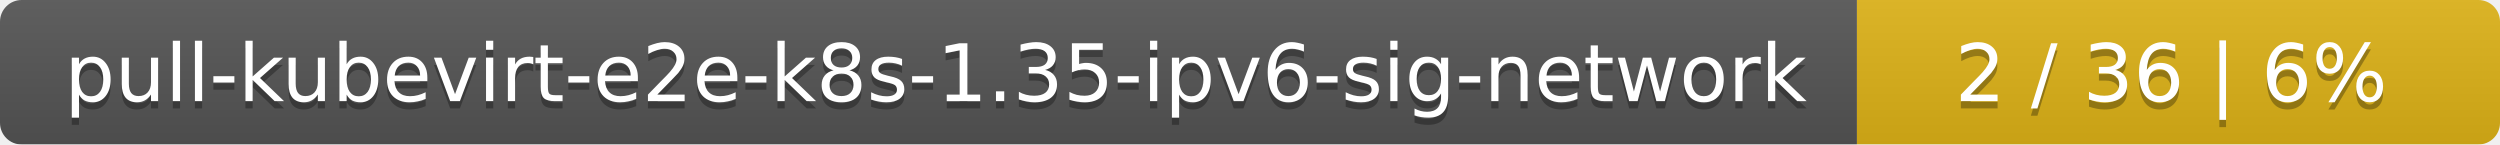
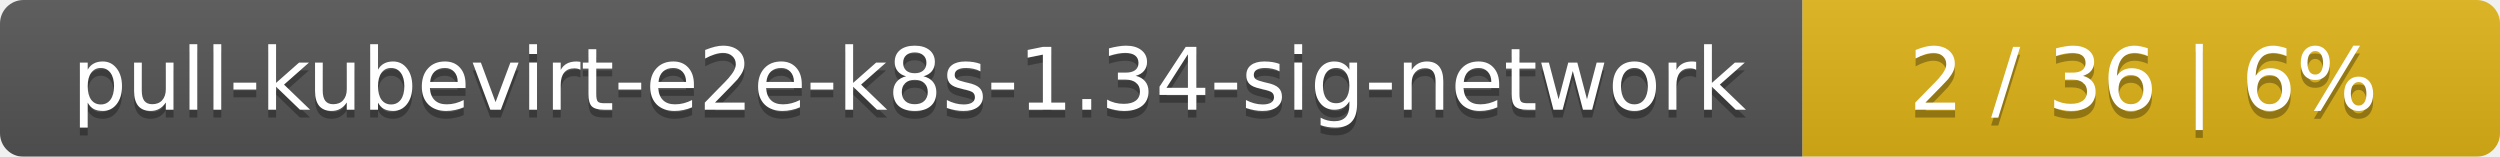
- <svg xmlns="http://www.w3.org/2000/svg" width="346" height="20">
+ <svg xmlns="http://www.w3.org/2000/svg" width="319" height="20">
  <linearGradient id="smooth" x2="0" y2="100%">
    <stop offset="0" stop-color="#bbb" stop-opacity=".1" />
    <stop offset="1" stop-opacity=".1" />
  </linearGradient>
  <mask id="round">
-     <rect width="346" height="20" rx="3" fill="#fff" />
+     <rect width="319" height="20" rx="3" fill="#fff" />
  </mask>
  <g mask="url(#round)">
-     <rect width="257" height="20" fill="#555" />
-     <rect x="257" width="89" height="20" fill="#dfb317" />
-     <rect width="346" height="20" fill="url(#smooth)" />
+     <rect width="230" height="20" fill="#555" />
+     <rect x="230" width="89" height="20" fill="#dfb317" />
+     <rect width="319" height="20" fill="url(#smooth)" />
  </g>
  <g fill="#fff" text-anchor="middle" font-family="DejaVu Sans,Verdana,Geneva,sans-serif" font-size="11">
-     <text x="129.5" y="15" fill="#010101" fill-opacity=".3">pull-kubevirt-e2e-k8s-1.35-ipv6-sig-network</text>
-     <text x="129.5" y="14">pull-kubevirt-e2e-k8s-1.35-ipv6-sig-network</text>
-     <text x="300.5" y="15" fill="#010101" fill-opacity=".3">2 / 36    |    6%</text>
-     <text x="300.5" y="14">2 / 36    |    6%</text>
+     <text x="116" y="15" fill="#010101" fill-opacity=".3">pull-kubevirt-e2e-k8s-1.34-sig-network</text>
+     <text x="116" y="14">pull-kubevirt-e2e-k8s-1.34-sig-network</text>
+     <text x="273.5" y="15" fill="#010101" fill-opacity=".3">2 / 36    |    6%</text>
+     <text x="273.5" y="14">2 / 36    |    6%</text>
  </g>
</svg>
